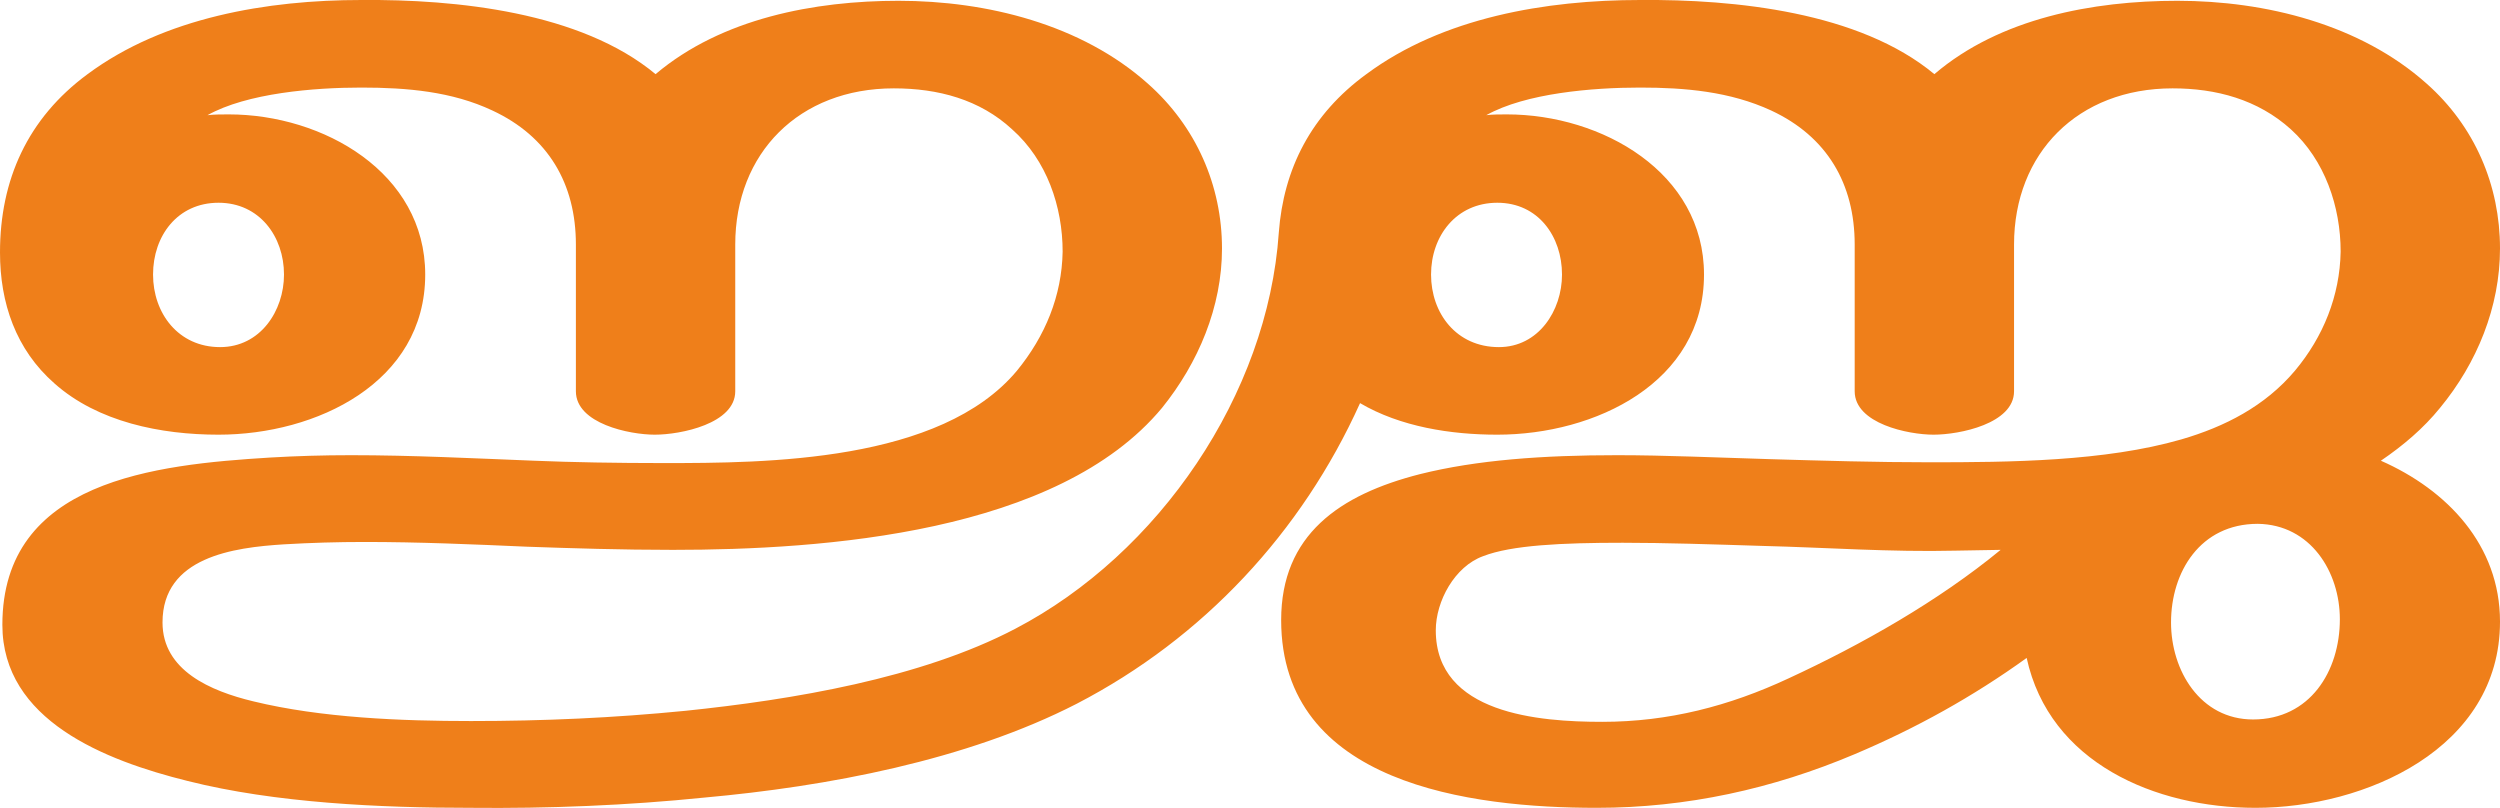
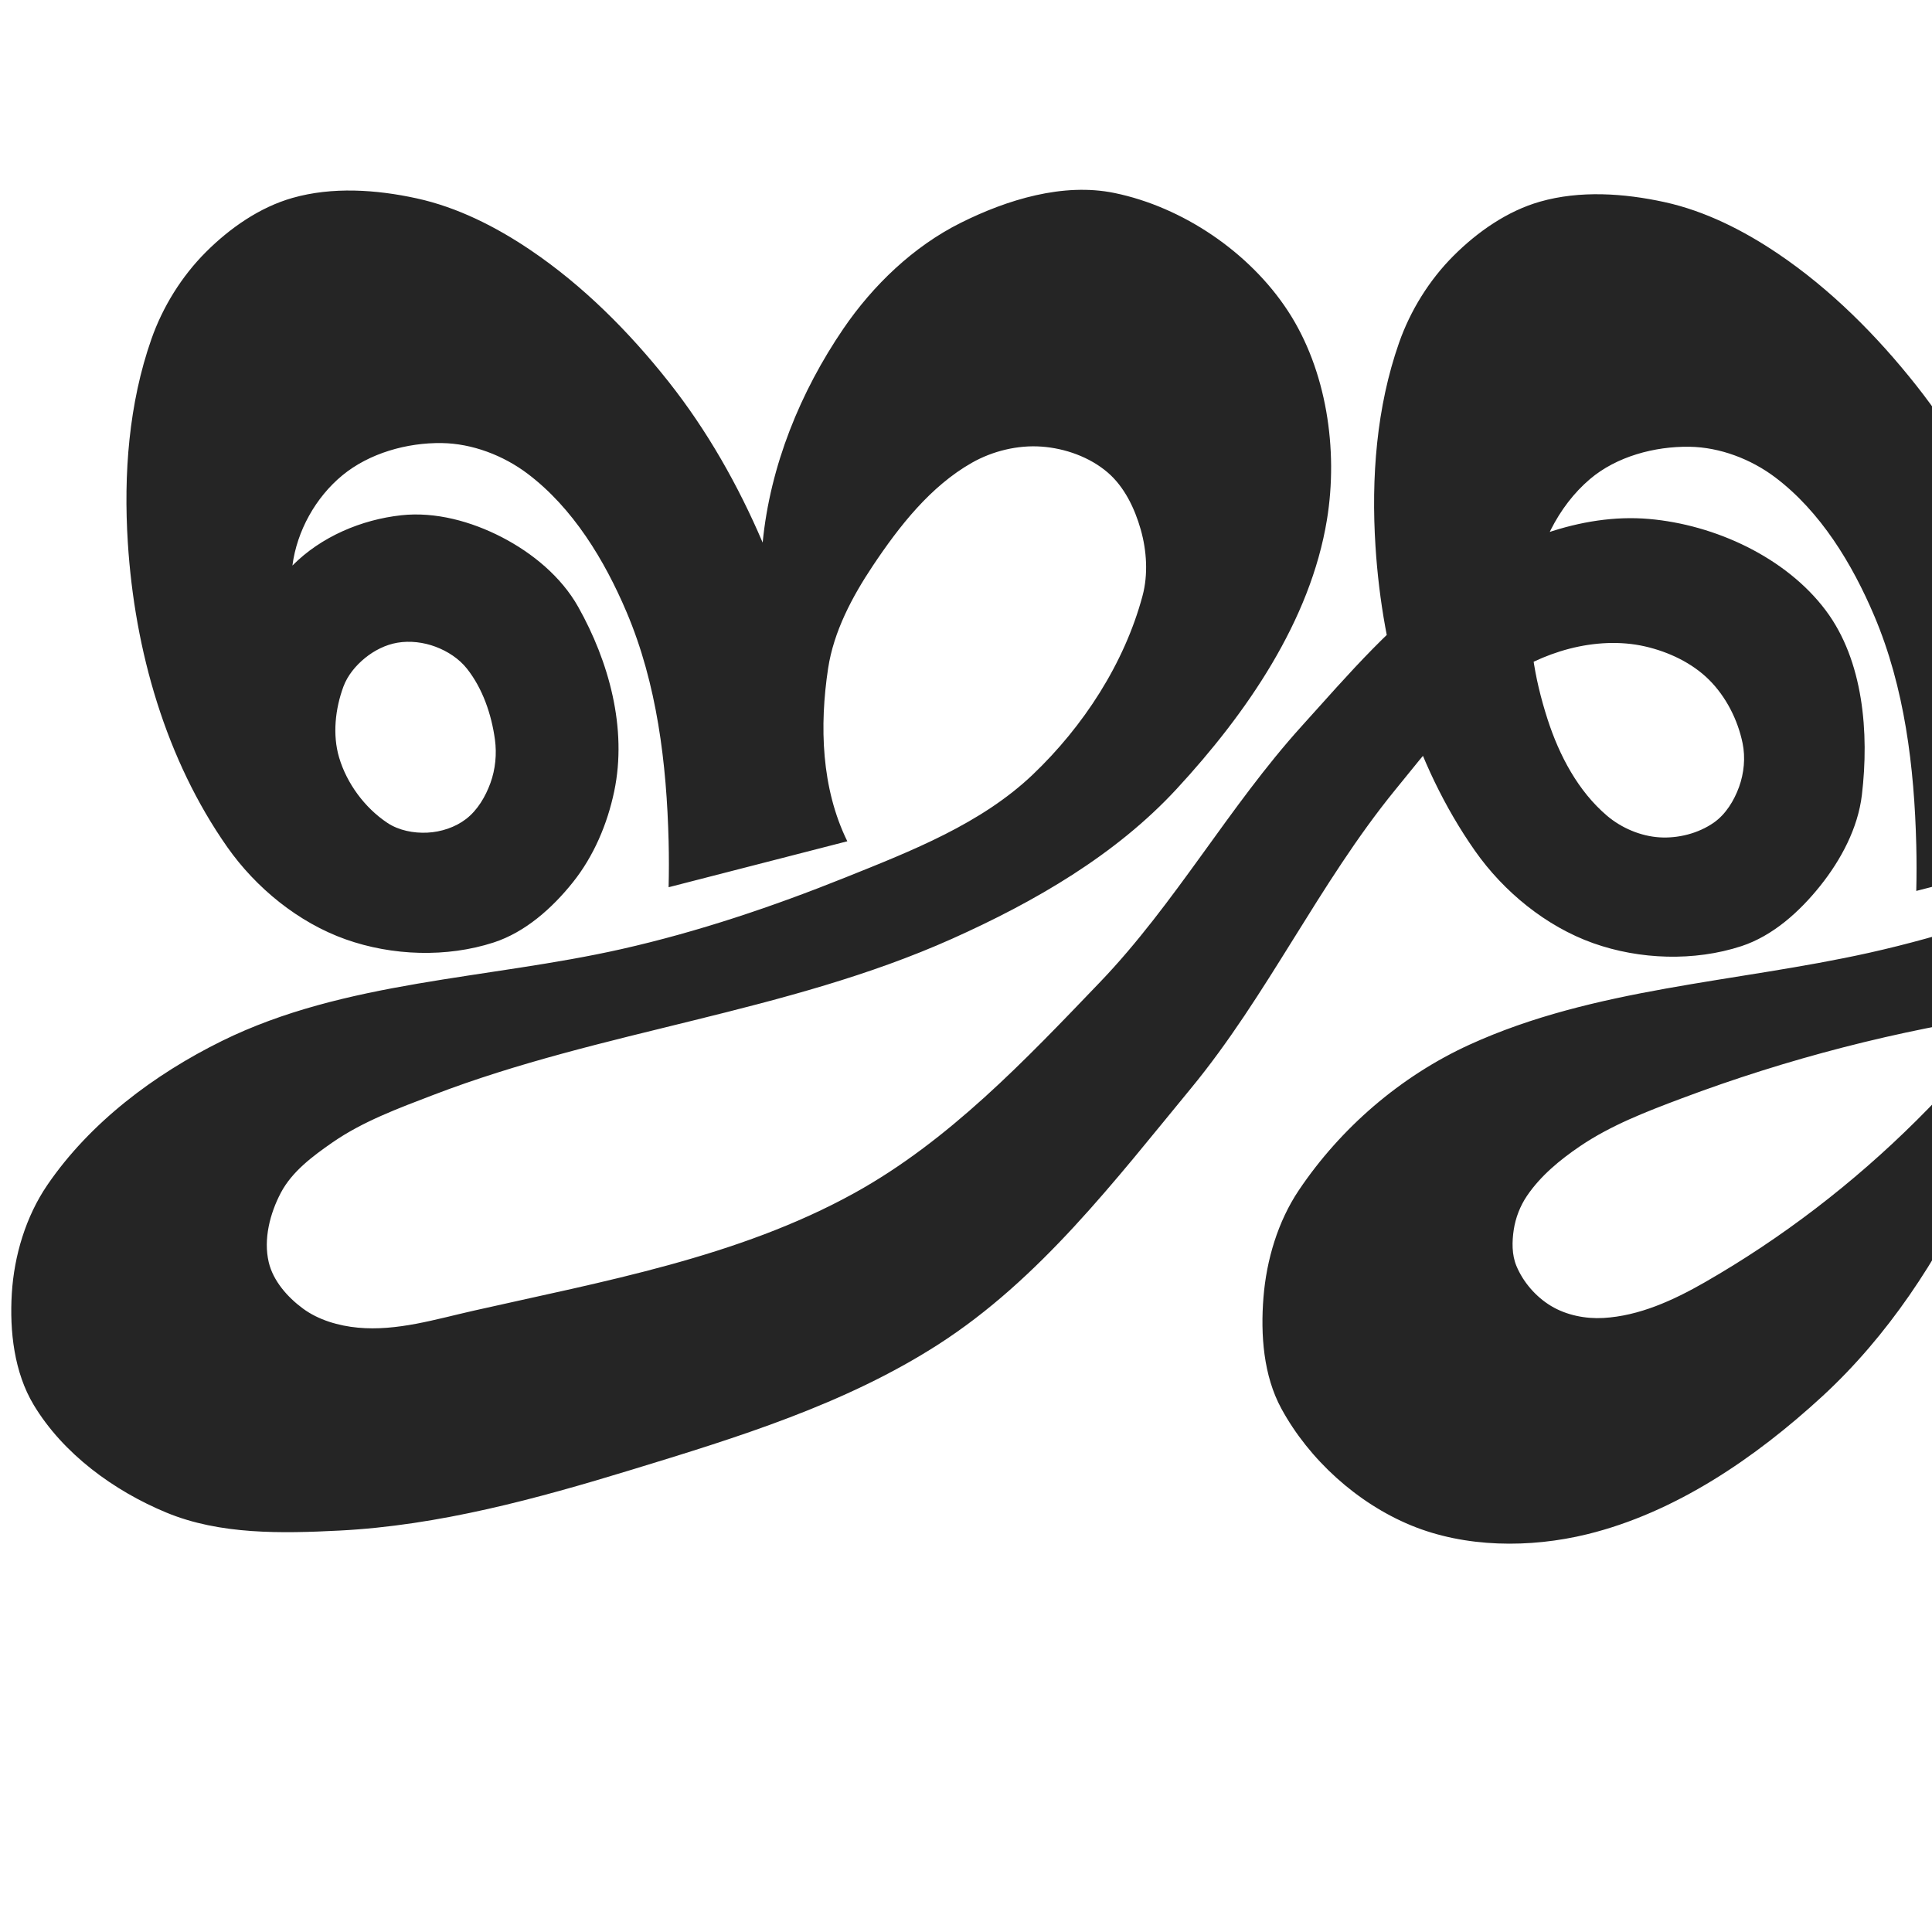
- <svg xmlns="http://www.w3.org/2000/svg" xml:space="preserve" width="3169px" height="1024px" version="1.1" style="shape-rendering:geometricPrecision; text-rendering:geometricPrecision; image-rendering:optimizeQuality; fill-rule:evenodd; clip-rule:evenodd" viewBox="0 0 3169 1024">
-   <defs>
-     <style type="text/css">
+ <svg xmlns="http://www.w3.org/2000/svg" xml:space="preserve" width="1000" height="1000" version="1.1" style="clip-rule:evenodd;fill-rule:evenodd;image-rendering:optimizeQuality;shape-rendering:geometricPrecision;text-rendering:geometricPrecision" viewBox="0 0 1000 1000" id="svg10">
+   <defs id="defs4">
+     <style type="text/css" id="style2">
   
    .fil0 {fill:#EF7F1A;fill-rule:nonzero}
   
  </style>
  </defs>
-   <g id="Layer_x0020_1">
-     <path class="fil0" d="M279 440c-53,0 -85,-43 -85,-92 0,-49 31,-91 83,-91 52,0 83,43 83,91 0,46 -30,92 -81,92zm2890 348c0,-97 -67,-167 -151,-204 28,-19 54,-41 75,-67 47,-57 76,-128 76,-202 0,-80 -32,-155 -93,-209 -84,-75 -204,-105 -316,-105 -107,0 -225,22 -308,93 -95,-79 -253,-95 -373,-94 -119,0 -250,22 -347,94 -70,51 -105,120 -111,201 -14,205 -152,407 -334,502 -120,63 -283,90 -418,104 -91,9 -180,13 -272,13 -88,0 -190,-4 -276,-25 -54,-13 -115,-39 -115,-100 0,-83 90,-95 154,-99 34,-2 68,-3 102,-3 69,0 138,3 206,6 57,2 120,4 185,4 191,0 488,-21 620,-180 46,-57 76,-128 76,-202 0,-80 -33,-155 -94,-209 -84,-75 -204,-105 -316,-105 -106,0 -224,22 -308,93 -95,-79 -253,-95 -373,-94 -119,0 -250,22 -347,94 -76,56 -111,134 -111,226 0,64 20,123 69,166 55,49 135,65 208,65 124,0 262,-66 262,-203 0,-129 -129,-203 -249,-203 -9,0 -18,0 -27,1 50,-28 135,-35 195,-35 58,0 115,5 166,29 71,33 106,93 106,170l0 186c0,41 68,55 100,55 33,0 102,-14 102,-55l0 -186c0,-116 81,-198 201,-198 56,0 109,14 150,52 44,39 64,98 64,155 -1,56 -22,107 -58,151 -97,116 -318,117 -448,117 -59,0 -116,-1 -164,-3 -76,-3 -155,-7 -232,-7 -35,0 -69,1 -103,3 -145,9 -339,29 -339,212 0,121 130,172 235,198 111,28 244,34 359,34 98,1 198,-3 296,-13 155,-14 332,-47 472,-119 160,-83 285,-217 359,-381 51,30 115,40 174,40 124,0 262,-66 262,-203 0,-129 -129,-203 -250,-203 -8,0 -18,0 -26,1 50,-28 135,-35 195,-35 57,0 114,5 166,29 71,33 106,93 106,170l0 186c0,41 68,55 100,55 33,0 102,-14 102,-55l0 -186c0,-116 81,-198 201,-198 55,0 108,14 150,52 43,39 63,98 63,155 -1,56 -22,108 -58,151 -38,45 -89,71 -144,87 -97,28 -218,29 -319,29 -68,0 -135,-2 -203,-4 -68,-2 -132,-5 -193,-5 -94,0 -178,6 -250,24 -102,26 -176,77 -176,185 0,208 240,238 400,238 114,0 223,-24 327,-68 78,-33 150,-73 218,-122 29,133 163,190 290,190 139,0 310,-75 310,-236zm-1269 -348c-54,0 -86,-43 -86,-92 0,-49 32,-91 84,-91 52,0 82,43 82,91 0,46 -30,92 -80,92zm956 472c-67,0 -104,-62 -104,-123 0,-64 37,-125 110,-125 67,1 104,61 104,121 0,66 -38,127 -110,127zm-825 3c-80,0 -211,-10 -211,-116 0,-37 24,-81 60,-94 36,-14 100,-17 177,-17 53,0 114,2 177,4 81,2 163,8 245,6l57 -1c-79,65 -176,120 -269,163 -75,35 -152,55 -236,55z" />
-   </g>
+   <path id="path1102-7-3" style="display:inline;opacity:0.95;fill:#1a1a1a;fill-opacity:1;fill-rule:nonzero;stroke:none;stroke-width:2.41;stroke-linecap:round;stroke-linejoin:bevel;stroke-miterlimit:4;stroke-dasharray:none;paint-order:stroke fill markers" d="m 225.387,334.727 c 6.216,2.316 12.206,6.183 16.319,11.387 8.145,10.308 12.683,23.646 14.469,36.662 1.026,7.476 0.25,15.427 -2.33,22.519 -2.558,7.03 -6.656,14.013 -12.575,18.588 -5.608,4.335 -12.967,6.739 -20.047,7.094 -7.11,0.356 -14.819,-1.129 -20.744,-5.075 -11.667,-7.77 -20.991,-20.397 -24.965,-33.839 -3.47,-11.737 -2.009,-25.168 2.228,-36.65 2.143,-5.807 6.384,-10.917 11.185,-14.825 4.788,-3.897 10.655,-6.881 16.741,-7.919 6.515,-1.111 13.526,-0.25 19.719,2.057 z m 626.07,-0.144 c 12.138,2.777 24.298,8.48 33.13,17.256 8.787,8.732 14.883,20.716 17.377,32.851 1.525,7.419 0.745,15.529 -1.841,22.648 -2.574,7.085 -6.884,14.142 -13.064,18.459 -7.957,5.558 -18.418,8.227 -28.105,7.614 -9.782,-0.619 -19.72,-4.856 -27.185,-11.207 -14.901,-12.679 -24.679,-31.071 -30.772,-49.982 -6.856,-21.279 -10.784,-43.864 -8.022,-66.049 2.762,-22.185 13.358,-44.064 29.985,-58.199 13.759,-11.696 33.469,-16.995 51.525,-16.733 15.697,0.227 31.822,6.38 44.352,15.836 23.468,17.71 39.83,44.675 51.305,71.743 15.68,36.983 20.714,78.181 21.715,118.537 0.197,7.927 0.197,15.858 0,23.785 l 92.493,-23.785 c -13.492,-27.477 -14.432,-59.796 -9.942,-89.462 2.893,-19.121 12.446,-37.098 23.182,-53.183 13.681,-20.498 29.822,-41.119 51.257,-53.282 10.736,-6.092 23.767,-9.251 36.079,-8.352 12.211,0.891 24.914,5.416 34.204,13.391 8.62,7.4 13.991,18.56 17.089,29.49 3.125,11.025 3.904,23.297 0.937,34.366 -9.369,34.958 -30.635,67.545 -56.841,92.507 -26.684,25.417 -62.568,39.419 -96.897,53.232 -37.673,15.158 -76.264,28.254 -115.9,37.087 -69.261,15.435 -142.343,18.094 -206.891,47.57 -35.751,16.326 -66.738,43.188 -88.323,75.293 -10.878,16.179 -16.789,36.104 -18.339,55.538 -1.545,19.367 -0.02,40.481 9.271,57.545 14.385,26.419 39.25,48.911 67.049,60.404 28.128,11.629 61.627,11.859 91.192,4.631 45.68,-11.168 87.091,-39.518 121.7,-71.355 33.83,-31.12 60.001,-70.796 79.415,-112.737 -11.039,27.766 -10.687,59.924 -1.549,87.695 8.563,26.024 28.287,48.504 49.963,65.259 21.82,16.866 48.972,28.039 76.247,32.119 33.932,5.075 71.104,3.615 102.397,-10.454 23.403,-10.522 42.44,-30.743 56.675,-52.091 14.316,-21.47 24.374,-47.035 26.451,-72.757 3.476,-43.056 1.096,-92.276 -24.166,-127.313 -25.586,-35.486 -69.222,-62.274 -114.606,-63.956 21.488,-18.09 43.638,-36.049 60.802,-58.259 32.543,-42.113 69.065,-86.921 77.814,-139.419 6.037,-36.225 0.517,-77.688 -19.592,-108.417 -19.879,-30.377 -54.868,-53.498 -90.46,-60.652 -26.475,-5.321 -55.334,3.55 -79.494,15.613 -24.349,12.158 -45.357,32.118 -60.718,54.584 -22.276,32.577 -38.029,71.01 -41.816,110.764 -12.651,-29.644 -28.735,-58.038 -48.68,-83.247 -20.455,-25.853 -44.278,-49.776 -71.6,-68.222 -17.823,-12.033 -37.728,-22.097 -58.738,-26.686 -20.967,-4.579 -43.744,-6.117 -64.382,-0.232 -16.947,4.832 -32.354,15.585 -44.816,28.045 -12.517,12.515 -22.32,28.307 -28.178,45.01 -11.698,33.353 -14.452,69.772 -12.197,105.332 3.551,56.001 19.747,112.352 51.477,157.599 14.866,21.199 36.81,39.153 61.204,47.83 24.092,8.57 52.397,9.507 76.698,1.548 16.3,-5.339 30.163,-17.867 40.862,-31.272 10.739,-13.456 19.48,-29.859 21.513,-46.954 3.83,-32.211 0.792,-69.548 -18.658,-95.508 -20.603,-27.498 -57.309,-44.424 -91.541,-47.39 -35.455,-3.072 -71.866,11.736 -101.843,32.043 -29.977,20.308 -53.687,48.409 -77.889,75.171 -37.72,41.711 -65.482,91.935 -104.403,132.527 -38.694,40.356 -78.33,82.22 -127.276,109.24 -60.158,33.209 -129.948,45.662 -196.969,60.826 -19.68,4.453 -39.806,10.685 -59.893,8.777 -9.999,-0.95 -20.374,-3.945 -28.458,-9.907 -7.999,-5.898 -15.413,-14.328 -17.687,-24.003 -2.782,-11.837 0.616,-25.179 6.292,-35.933 5.789,-10.967 16.446,-18.905 26.635,-25.975 15.851,-10.998 34.344,-17.76 52.356,-24.671 87.22,-33.465 183.01,-42.568 268.368,-80.776 42.74,-19.131 84.665,-43.337 116.28,-77.56 36.114,-39.093 69.234,-86.894 77.814,-139.419 5.909,-36.171 -0.172,-77.407 -20.247,-108.07 -19.822,-30.276 -54.355,-53.73 -89.805,-60.999 -26.463,-5.426 -55.38,3.41 -79.548,15.476 -24.365,12.164 -45.312,32.228 -60.664,54.721 -22.248,32.596 -37.965,71.022 -41.816,110.764 -12.651,-29.644 -28.735,-58.038 -48.68,-83.247 -20.455,-25.853 -44.278,-49.776 -71.6,-68.222 -17.823,-12.033 -37.728,-22.097 -58.738,-26.686 -20.967,-4.579 -43.744,-6.118 -64.382,-0.232 -16.946,4.833 -32.351,15.587 -44.812,28.048 -12.516,12.516 -22.315,28.308 -28.173,45.011 -11.697,33.353 -14.45,69.769 -12.205,105.329 3.535,56.006 19.724,112.368 51.477,157.599 14.87,21.182 36.842,39.071 61.225,47.746 24.086,8.569 52.365,9.538 76.677,1.633 16.327,-5.309 30.292,-17.753 41.001,-31.172 10.746,-13.465 17.809,-30.048 21.374,-47.054 6.837,-32.618 -2.764,-67.231 -18.658,-95.508 -8.733,-15.535 -23.668,-27.846 -39.498,-36.031 -15.772,-8.155 -34.392,-13.289 -52.042,-11.359 -20.574,2.25 -41.486,11.017 -56.365,26.039 2.355,-18.052 12.108,-35.358 25.823,-46.672 13.93,-11.491 33.469,-16.995 51.525,-16.733 15.697,0.227 31.822,6.38 44.352,15.836 23.468,17.71 39.83,44.675 51.305,71.743 15.68,36.983 20.714,78.181 21.715,118.537 0.197,7.927 0.197,15.858 0,23.785 l 92.492,-23.785 c -13.492,-27.477 -14.432,-59.796 -9.942,-89.462 2.893,-19.121 12.446,-37.098 23.182,-53.183 13.681,-20.498 29.822,-41.12 51.256,-53.283 10.736,-6.092 23.767,-9.251 36.079,-8.352 12.212,0.891 24.914,5.417 34.204,13.392 8.62,7.401 13.989,18.56 17.087,29.49 3.125,11.025 3.903,23.296 0.939,34.365 -9.364,34.962 -30.613,67.567 -56.821,92.53 -26.685,25.418 -62.572,39.427 -96.916,53.208 -37.685,15.122 -76.291,28.143 -115.9,37.087 -69.191,15.623 -143.422,16.279 -206.891,47.57 -35.038,17.275 -68.372,42.332 -90.378,74.609 -11.083,16.256 -17.15,36.461 -18.35,56.1 -1.194,19.554 1.236,40.882 11.336,57.668 15.207,25.273 41.465,44.464 68.718,55.745 27.72,11.475 59.561,10.817 89.524,9.29 51.43,-2.621 101.999,-16.434 151.247,-31.486 54.705,-16.721 110.573,-33.867 158.854,-64.929 52.455,-33.747 91.177,-84.585 130.608,-132.432 39.663,-48.128 66.256,-106.064 105.655,-154.408 16.564,-20.325 32.843,-41.776 54.616,-56.605 10.886,-7.415 22.898,-13.288 35.651,-16.583 12.753,-3.295 26.417,-4.102 39.142,-1.191 z m 270.759,240.98 c 10.921,-7.412 24.667,-10.893 37.845,-11.651 13.16,-0.757 26.927,1.664 38.879,7.224 11.974,5.57 22.666,14.592 30.628,25.128 7.976,10.554 14.171,23.264 15.841,36.387 2.598,20.413 0.526,43.099 -9.675,60.97 -10.173,17.821 -27.958,32.799 -47.447,39.222 -18.823,6.203 -41.244,4.803 -59.369,-3.213 -18.145,-8.024 -34.151,-23.744 -42.369,-41.802 -8.716,-19.154 -10.278,-42.954 -3.909,-63.012 6.374,-20.073 22.15,-37.425 39.576,-49.252 z m -130.359,4.503 c -32.701,32.464 -69.557,60.769 -109.53,83.69 -16.244,9.314 -33.94,17.387 -52.438,18.427 -9.236,0.519 -19.122,-1.438 -27.048,-6.208 -7.845,-4.721 -14.461,-12.32 -17.966,-20.779 -2.392,-5.774 -2.295,-12.52 -1.361,-18.699 0.938,-6.205 3.334,-12.339 6.854,-17.534 7.026,-10.368 17.07,-18.641 27.433,-25.675 15.963,-10.835 34.265,-17.868 52.356,-24.671 55.001,-20.683 112.233,-35.43 170.381,-43.901 -14.953,19.52 -31.23,38.027 -48.68,55.351 z" />
</svg>
